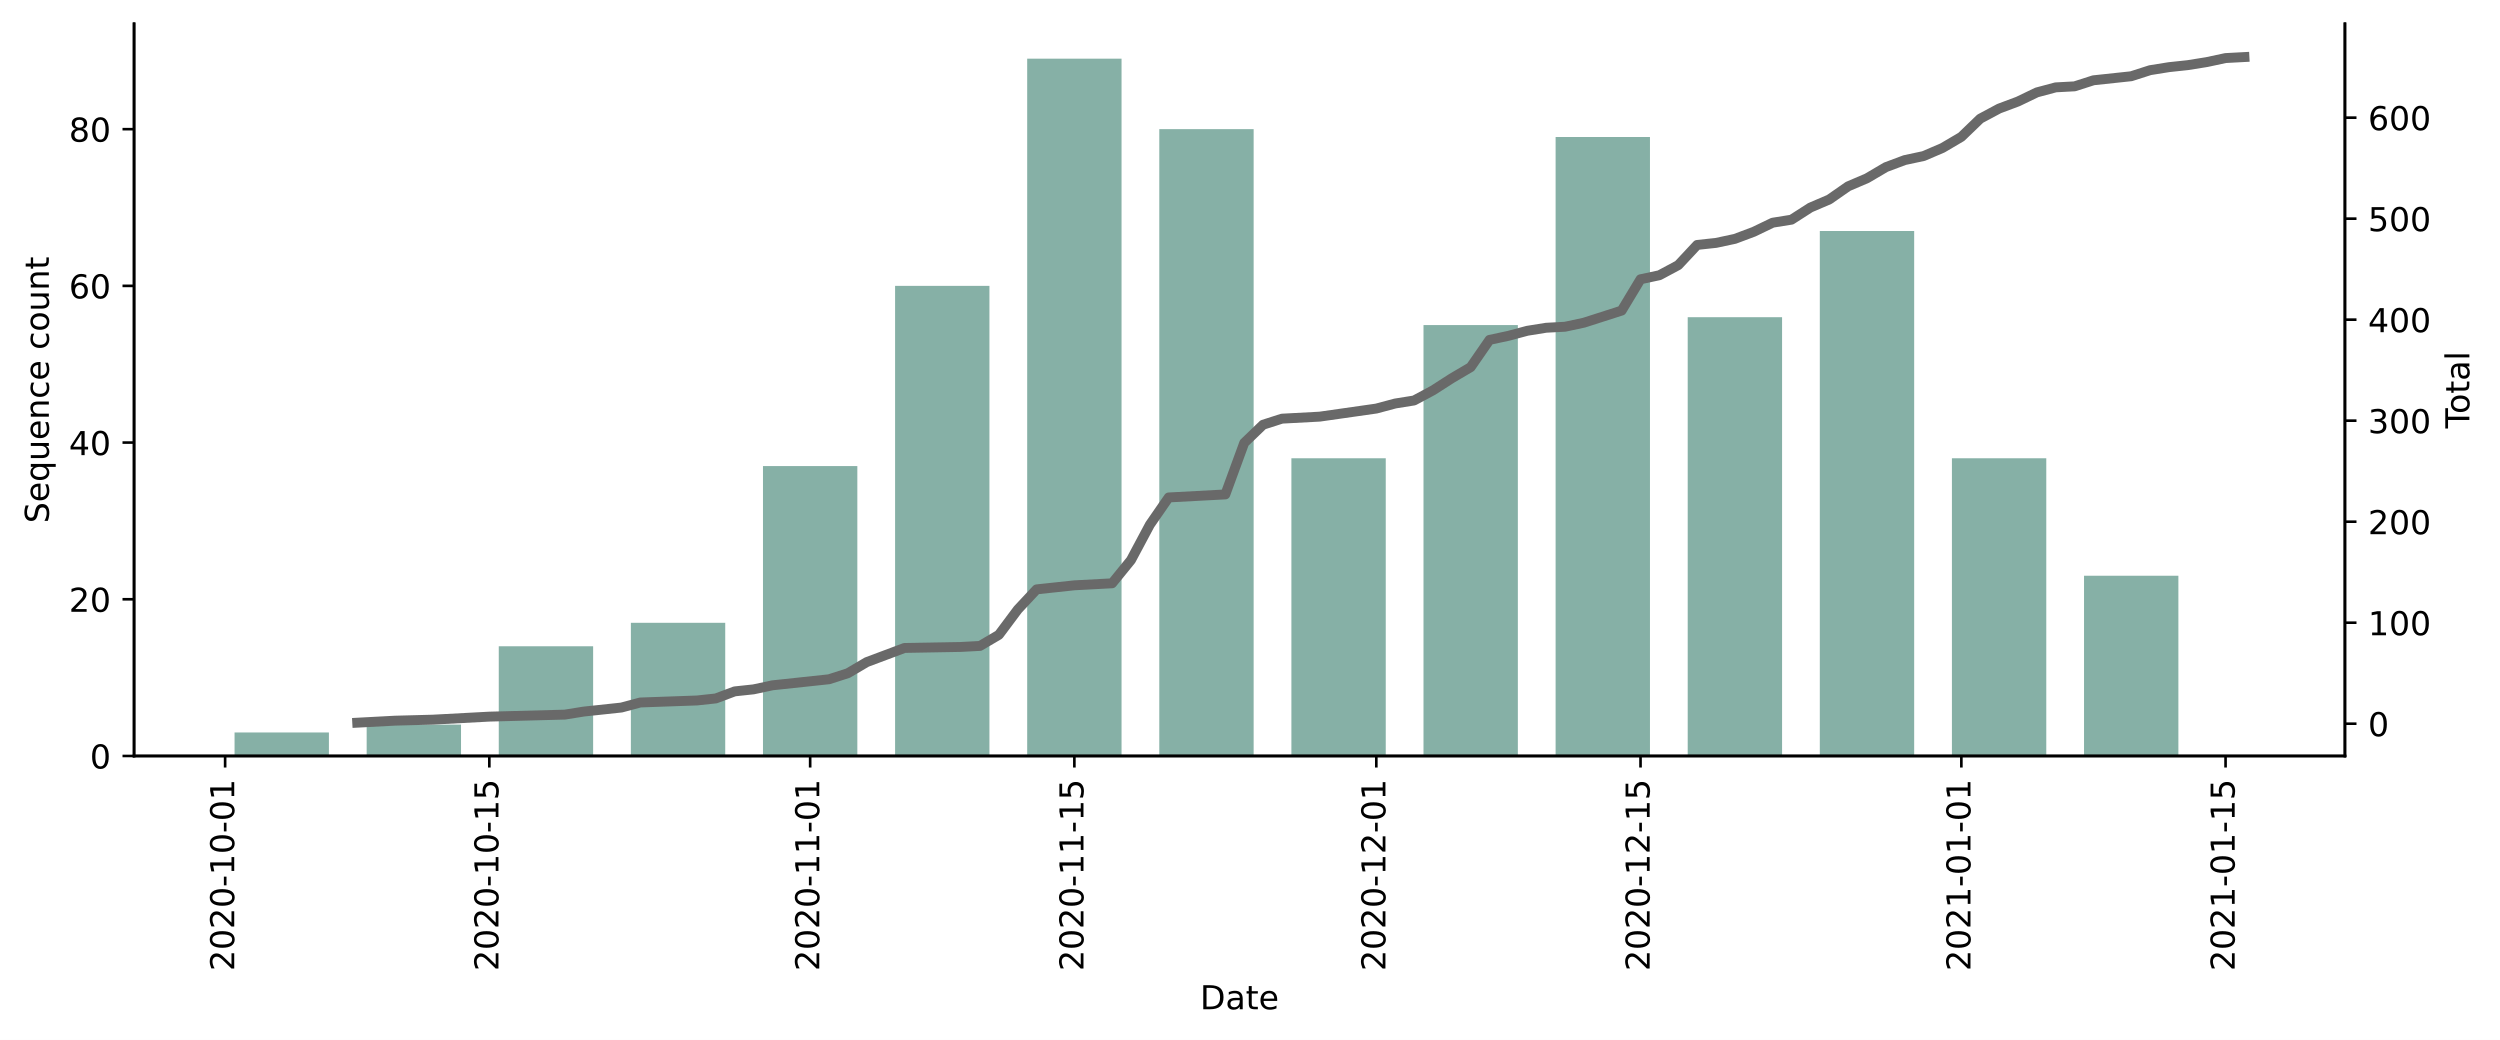
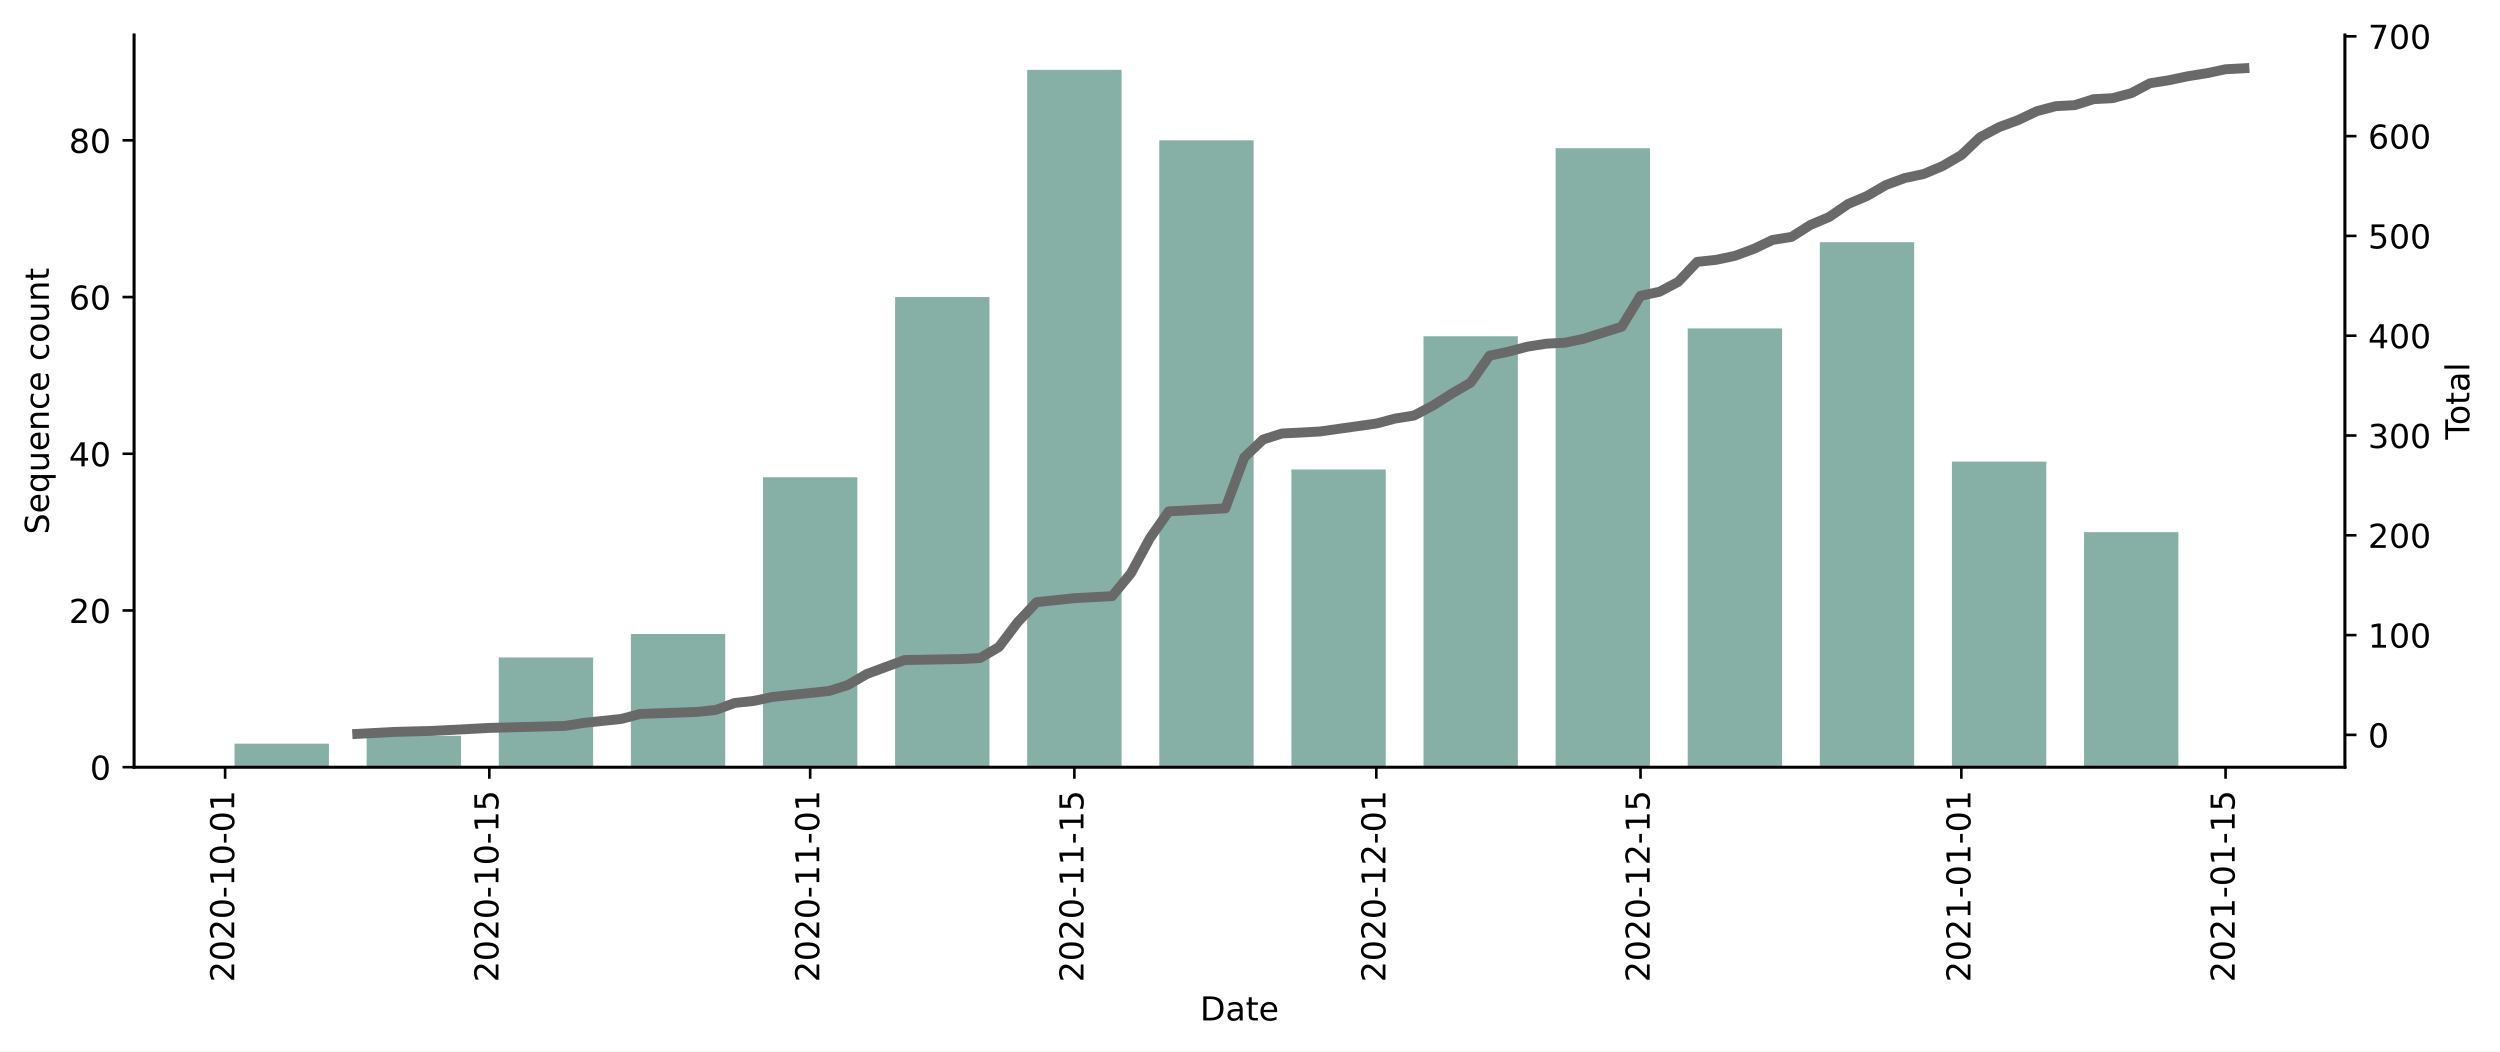
- <svg xmlns="http://www.w3.org/2000/svg" xmlns:xlink="http://www.w3.org/1999/xlink" height="314.954pt" version="1.1" viewBox="0 0 757.169 314.954" width="757.169pt">
+ <svg xmlns="http://www.w3.org/2000/svg" xmlns:xlink="http://www.w3.org/1999/xlink" height="318.345pt" version="1.1" viewBox="0 0 757.169 318.345" width="757.169pt">
  <defs>
    <style type="text/css">*{stroke-linecap:butt;stroke-linejoin:round;}</style>
  </defs>
  <g id="figure_1">
    <g id="patch_1">
-       <path d="M 0 314.954  L 757.169 314.954  L 757.169 0  L 0 0  z " style="fill:#ffffff;" />
+       <path d="M 0 318.345  L 757.169 318.345  L 757.169 0  L 0 0  z " style="fill:#ffffff;" />
    </g>
    <g id="axes_1">
      <g id="patch_2">
-         <path d="M 40.603 228.96  L 710.203 228.96  L 710.203 7.2  L 40.603 7.2  z " style="fill:#ffffff;" />
+         <path d="M 40.603 232.351  L 710.203 232.351  L 710.203 10.591  L 40.603 10.591  z " style="fill:#ffffff;" />
      </g>
      <g id="patch_3">
-         <path clip-path="url(#p1c9bb2d3c1)" d="M 71.039 228.96  L 99.618 228.96  L 99.618 221.841  L 71.039 221.841  z " style="fill:#86b0a6;" />
+         <path clip-path="url(#p0ebfa4df7a)" d="M 71.039 232.351  L 99.618 232.351  L 99.618 225.232  L 71.039 225.232  z " style="fill:#86b0a6;" />
      </g>
      <g id="patch_4">
-         <path clip-path="url(#p1c9bb2d3c1)" d="M 111.05 228.96  L 139.628 228.96  L 139.628 219.468  L 111.05 219.468  z " style="fill:#86b0a6;" />
+         <path clip-path="url(#p0ebfa4df7a)" d="M 111.05 232.351  L 139.628 232.351  L 139.628 222.859  L 111.05 222.859  z " style="fill:#86b0a6;" />
      </g>
      <g id="patch_5">
-         <path clip-path="url(#p1c9bb2d3c1)" d="M 151.06 228.96  L 179.639 228.96  L 179.639 195.738  L 151.06 195.738  z " style="fill:#86b0a6;" />
+         <path clip-path="url(#p0ebfa4df7a)" d="M 151.06 232.351  L 179.639 232.351  L 179.639 199.129  L 151.06 199.129  z " style="fill:#86b0a6;" />
      </g>
      <g id="patch_6">
-         <path clip-path="url(#p1c9bb2d3c1)" d="M 191.07 228.96  L 219.649 228.96  L 219.649 188.618  L 191.07 188.618  z " style="fill:#86b0a6;" />
+         <path clip-path="url(#p0ebfa4df7a)" d="M 191.07 232.351  L 219.649 232.351  L 219.649 192.01  L 191.07 192.01  z " style="fill:#86b0a6;" />
      </g>
      <g id="patch_7">
-         <path clip-path="url(#p1c9bb2d3c1)" d="M 231.08 228.96  L 259.659 228.96  L 259.659 141.158  L 231.08 141.158  z " style="fill:#86b0a6;" />
+         <path clip-path="url(#p0ebfa4df7a)" d="M 231.08 232.351  L 259.659 232.351  L 259.659 144.549  L 231.08 144.549  z " style="fill:#86b0a6;" />
      </g>
      <g id="patch_8">
-         <path clip-path="url(#p1c9bb2d3c1)" d="M 271.091 228.96  L 299.669 228.96  L 299.669 86.578  L 271.091 86.578  z " style="fill:#86b0a6;" />
+         <path clip-path="url(#p0ebfa4df7a)" d="M 271.091 232.351  L 299.669 232.351  L 299.669 89.969  L 271.091 89.969  z " style="fill:#86b0a6;" />
      </g>
      <g id="patch_9">
-         <path clip-path="url(#p1c9bb2d3c1)" d="M 311.101 228.96  L 339.68 228.96  L 339.68 17.76  L 311.101 17.76  z " style="fill:#86b0a6;" />
+         <path clip-path="url(#p0ebfa4df7a)" d="M 311.101 232.351  L 339.68 232.351  L 339.68 21.151  L 311.101 21.151  z " style="fill:#86b0a6;" />
      </g>
      <g id="patch_10">
-         <path clip-path="url(#p1c9bb2d3c1)" d="M 351.111 228.96  L 379.69 228.96  L 379.69 39.117  L 351.111 39.117  z " style="fill:#86b0a6;" />
+         <path clip-path="url(#p0ebfa4df7a)" d="M 351.111 232.351  L 379.69 232.351  L 379.69 42.508  L 351.111 42.508  z " style="fill:#86b0a6;" />
      </g>
      <g id="patch_11">
-         <path clip-path="url(#p1c9bb2d3c1)" d="M 391.121 228.96  L 419.7 228.96  L 419.7 138.785  L 391.121 138.785  z " style="fill:#86b0a6;" />
+         <path clip-path="url(#p0ebfa4df7a)" d="M 391.121 232.351  L 419.7 232.351  L 419.7 142.176  L 391.121 142.176  z " style="fill:#86b0a6;" />
      </g>
      <g id="patch_12">
-         <path clip-path="url(#p1c9bb2d3c1)" d="M 431.132 228.96  L 459.71 228.96  L 459.71 98.443  L 431.132 98.443  z " style="fill:#86b0a6;" />
+         <path clip-path="url(#p0ebfa4df7a)" d="M 431.132 232.351  L 459.71 232.351  L 459.71 101.834  L 431.132 101.834  z " style="fill:#86b0a6;" />
      </g>
      <g id="patch_13">
-         <path clip-path="url(#p1c9bb2d3c1)" d="M 471.142 228.96  L 499.721 228.96  L 499.721 41.49  L 471.142 41.49  z " style="fill:#86b0a6;" />
+         <path clip-path="url(#p0ebfa4df7a)" d="M 471.142 232.351  L 499.721 232.351  L 499.721 44.882  L 471.142 44.882  z " style="fill:#86b0a6;" />
      </g>
      <g id="patch_14">
-         <path clip-path="url(#p1c9bb2d3c1)" d="M 511.152 228.96  L 539.731 228.96  L 539.731 96.07  L 511.152 96.07  z " style="fill:#86b0a6;" />
+         <path clip-path="url(#p0ebfa4df7a)" d="M 511.152 232.351  L 539.731 232.351  L 539.731 99.461  L 511.152 99.461  z " style="fill:#86b0a6;" />
      </g>
      <g id="patch_15">
-         <path clip-path="url(#p1c9bb2d3c1)" d="M 551.162 228.96  L 579.741 228.96  L 579.741 69.967  L 551.162 69.967  z " style="fill:#86b0a6;" />
+         <path clip-path="url(#p0ebfa4df7a)" d="M 551.162 232.351  L 579.741 232.351  L 579.741 73.358  L 551.162 73.358  z " style="fill:#86b0a6;" />
      </g>
      <g id="patch_16">
-         <path clip-path="url(#p1c9bb2d3c1)" d="M 591.173 228.96  L 619.751 228.96  L 619.751 138.785  L 591.173 138.785  z " style="fill:#86b0a6;" />
+         <path clip-path="url(#p0ebfa4df7a)" d="M 591.173 232.351  L 619.751 232.351  L 619.751 139.803  L 591.173 139.803  z " style="fill:#86b0a6;" />
      </g>
      <g id="patch_17">
-         <path clip-path="url(#p1c9bb2d3c1)" d="M 631.183 228.96  L 659.762 228.96  L 659.762 174.38  L 631.183 174.38  z " style="fill:#86b0a6;" />
+         <path clip-path="url(#p0ebfa4df7a)" d="M 631.183 232.351  L 659.762 232.351  L 659.762 161.16  L 631.183 161.16  z " style="fill:#86b0a6;" />
      </g>
      <g id="matplotlib.axis_1">
        <g id="xtick_1">
          <g id="line2d_1">
            <defs>
-               <path d="M 0 0  L 0 3.5  " id="m2af80494ad" style="stroke:#000000;stroke-width:0.8;" />
+               <path d="M 0 0  L 0 3.5  " id="m1002aade09" style="stroke:#000000;stroke-width:0.8;" />
            </defs>
            <g>
-               <use style="stroke:#000000;stroke-width:0.8;" x="68.182" xlink:href="#m2af80494ad" y="228.96" />
+               <use style="stroke:#000000;stroke-width:0.8;" x="68.182" xlink:href="#m1002aade09" y="232.351" />
            </g>
          </g>
          <g id="text_1">
-             <g transform="translate(70.94099 294.0756)rotate(-90)scale(0.1 -0.1)">
+             <g transform="translate(70.94099 297.4668)rotate(-90)scale(0.1 -0.1)">
              <defs>
                <path d="M 19.188 8.297  L 53.609 8.297  L 53.609 0  L 7.328 0  L 7.328 8.297  Q 12.938 14.109 22.625 23.891  Q 32.328 33.688 34.812 36.531  Q 39.547 41.844 41.422 45.531  Q 43.312 49.219 43.312 52.781  Q 43.312 58.594 39.234 62.25  Q 35.156 65.922 28.609 65.922  Q 23.969 65.922 18.812 64.312  Q 13.672 62.703 7.812 59.422  L 7.812 69.391  Q 13.766 71.781 18.938 73  Q 24.125 74.219 28.422 74.219  Q 39.75 74.219 46.484 68.547  Q 53.219 62.891 53.219 53.422  Q 53.219 48.922 51.531 44.891  Q 49.859 40.875 45.406 35.406  Q 44.188 33.984 37.641 27.219  Q 31.109 20.453 19.188 8.297  z " id="DejaVuSans-50" />
                <path d="M 31.781 66.406  Q 24.172 66.406 20.328 58.906  Q 16.5 51.422 16.5 36.375  Q 16.5 21.391 20.328 13.891  Q 24.172 6.391 31.781 6.391  Q 39.453 6.391 43.281 13.891  Q 47.125 21.391 47.125 36.375  Q 47.125 51.422 43.281 58.906  Q 39.453 66.406 31.781 66.406  z M 31.781 74.219  Q 44.047 74.219 50.516 64.516  Q 56.984 54.828 56.984 36.375  Q 56.984 17.969 50.516 8.266  Q 44.047 -1.422 31.781 -1.422  Q 19.531 -1.422 13.062 8.266  Q 6.594 17.969 6.594 36.375  Q 6.594 54.828 13.062 64.516  Q 19.531 74.219 31.781 74.219  z " id="DejaVuSans-48" />
                <path d="M 4.891 31.391  L 31.203 31.391  L 31.203 23.391  L 4.891 23.391  z " id="DejaVuSans-45" />
                <path d="M 12.406 8.297  L 28.516 8.297  L 28.516 63.922  L 10.984 60.406  L 10.984 69.391  L 28.422 72.906  L 38.281 72.906  L 38.281 8.297  L 54.391 8.297  L 54.391 0  L 12.406 0  z " id="DejaVuSans-49" />
              </defs>
              <use xlink:href="#DejaVuSans-50" />
              <use x="63.623" xlink:href="#DejaVuSans-48" />
              <use x="127.246" xlink:href="#DejaVuSans-50" />
              <use x="190.869" xlink:href="#DejaVuSans-48" />
              <use x="254.492" xlink:href="#DejaVuSans-45" />
              <use x="290.576" xlink:href="#DejaVuSans-49" />
              <use x="354.199" xlink:href="#DejaVuSans-48" />
              <use x="417.822" xlink:href="#DejaVuSans-45" />
              <use x="453.906" xlink:href="#DejaVuSans-48" />
              <use x="517.529" xlink:href="#DejaVuSans-49" />
            </g>
          </g>
        </g>
        <g id="xtick_2">
          <g id="line2d_2">
            <g>
-               <use style="stroke:#000000;stroke-width:0.8;" x="148.202" xlink:href="#m2af80494ad" y="228.96" />
+               <use style="stroke:#000000;stroke-width:0.8;" x="148.202" xlink:href="#m1002aade09" y="232.351" />
            </g>
          </g>
          <g id="text_2">
-             <g transform="translate(150.9615 294.0756)rotate(-90)scale(0.1 -0.1)">
+             <g transform="translate(150.9615 297.4668)rotate(-90)scale(0.1 -0.1)">
              <defs>
                <path d="M 10.797 72.906  L 49.516 72.906  L 49.516 64.594  L 19.828 64.594  L 19.828 46.734  Q 21.969 47.469 24.109 47.828  Q 26.266 48.188 28.422 48.188  Q 40.625 48.188 47.75 41.5  Q 54.891 34.812 54.891 23.391  Q 54.891 11.625 47.562 5.094  Q 40.234 -1.422 26.906 -1.422  Q 22.312 -1.422 17.547 -0.641  Q 12.797 0.141 7.719 1.703  L 7.719 11.625  Q 12.109 9.234 16.797 8.062  Q 21.484 6.891 26.703 6.891  Q 35.156 6.891 40.078 11.328  Q 45.016 15.766 45.016 23.391  Q 45.016 31 40.078 35.438  Q 35.156 39.891 26.703 39.891  Q 22.75 39.891 18.812 39.016  Q 14.891 38.141 10.797 36.281  z " id="DejaVuSans-53" />
              </defs>
              <use xlink:href="#DejaVuSans-50" />
              <use x="63.623" xlink:href="#DejaVuSans-48" />
              <use x="127.246" xlink:href="#DejaVuSans-50" />
              <use x="190.869" xlink:href="#DejaVuSans-48" />
              <use x="254.492" xlink:href="#DejaVuSans-45" />
              <use x="290.576" xlink:href="#DejaVuSans-49" />
              <use x="354.199" xlink:href="#DejaVuSans-48" />
              <use x="417.822" xlink:href="#DejaVuSans-45" />
              <use x="453.906" xlink:href="#DejaVuSans-49" />
              <use x="517.529" xlink:href="#DejaVuSans-53" />
            </g>
          </g>
        </g>
        <g id="xtick_3">
          <g id="line2d_3">
            <g>
-               <use style="stroke:#000000;stroke-width:0.8;" x="245.37" xlink:href="#m2af80494ad" y="228.96" />
+               <use style="stroke:#000000;stroke-width:0.8;" x="245.37" xlink:href="#m1002aade09" y="232.351" />
            </g>
          </g>
          <g id="text_3">
-             <g transform="translate(248.1292 294.0756)rotate(-90)scale(0.1 -0.1)">
+             <g transform="translate(248.1292 297.4668)rotate(-90)scale(0.1 -0.1)">
              <use xlink:href="#DejaVuSans-50" />
              <use x="63.623" xlink:href="#DejaVuSans-48" />
              <use x="127.246" xlink:href="#DejaVuSans-50" />
              <use x="190.869" xlink:href="#DejaVuSans-48" />
              <use x="254.492" xlink:href="#DejaVuSans-45" />
              <use x="290.576" xlink:href="#DejaVuSans-49" />
              <use x="354.199" xlink:href="#DejaVuSans-49" />
              <use x="417.822" xlink:href="#DejaVuSans-45" />
              <use x="453.906" xlink:href="#DejaVuSans-48" />
              <use x="517.529" xlink:href="#DejaVuSans-49" />
            </g>
          </g>
        </g>
        <g id="xtick_4">
          <g id="line2d_4">
            <g>
-               <use style="stroke:#000000;stroke-width:0.8;" x="325.39" xlink:href="#m2af80494ad" y="228.96" />
+               <use style="stroke:#000000;stroke-width:0.8;" x="325.39" xlink:href="#m1002aade09" y="232.351" />
            </g>
          </g>
          <g id="text_4">
-             <g transform="translate(328.1497 294.0756)rotate(-90)scale(0.1 -0.1)">
+             <g transform="translate(328.1497 297.4668)rotate(-90)scale(0.1 -0.1)">
              <use xlink:href="#DejaVuSans-50" />
              <use x="63.623" xlink:href="#DejaVuSans-48" />
              <use x="127.246" xlink:href="#DejaVuSans-50" />
              <use x="190.869" xlink:href="#DejaVuSans-48" />
              <use x="254.492" xlink:href="#DejaVuSans-45" />
              <use x="290.576" xlink:href="#DejaVuSans-49" />
              <use x="354.199" xlink:href="#DejaVuSans-49" />
              <use x="417.822" xlink:href="#DejaVuSans-45" />
              <use x="453.906" xlink:href="#DejaVuSans-49" />
              <use x="517.529" xlink:href="#DejaVuSans-53" />
            </g>
          </g>
        </g>
        <g id="xtick_5">
          <g id="line2d_5">
            <g>
-               <use style="stroke:#000000;stroke-width:0.8;" x="416.842" xlink:href="#m2af80494ad" y="228.96" />
+               <use style="stroke:#000000;stroke-width:0.8;" x="416.842" xlink:href="#m1002aade09" y="232.351" />
            </g>
          </g>
          <g id="text_5">
-             <g transform="translate(419.6017 294.0756)rotate(-90)scale(0.1 -0.1)">
+             <g transform="translate(419.6017 297.4668)rotate(-90)scale(0.1 -0.1)">
              <use xlink:href="#DejaVuSans-50" />
              <use x="63.623" xlink:href="#DejaVuSans-48" />
              <use x="127.246" xlink:href="#DejaVuSans-50" />
              <use x="190.869" xlink:href="#DejaVuSans-48" />
              <use x="254.492" xlink:href="#DejaVuSans-45" />
              <use x="290.576" xlink:href="#DejaVuSans-49" />
              <use x="354.199" xlink:href="#DejaVuSans-50" />
              <use x="417.822" xlink:href="#DejaVuSans-45" />
              <use x="453.906" xlink:href="#DejaVuSans-48" />
              <use x="517.529" xlink:href="#DejaVuSans-49" />
            </g>
          </g>
        </g>
        <g id="xtick_6">
          <g id="line2d_6">
            <g>
-               <use style="stroke:#000000;stroke-width:0.8;" x="496.863" xlink:href="#m2af80494ad" y="228.96" />
+               <use style="stroke:#000000;stroke-width:0.8;" x="496.863" xlink:href="#m1002aade09" y="232.351" />
            </g>
          </g>
          <g id="text_6">
-             <g transform="translate(499.6222 294.0756)rotate(-90)scale(0.1 -0.1)">
+             <g transform="translate(499.6222 297.4668)rotate(-90)scale(0.1 -0.1)">
              <use xlink:href="#DejaVuSans-50" />
              <use x="63.623" xlink:href="#DejaVuSans-48" />
              <use x="127.246" xlink:href="#DejaVuSans-50" />
              <use x="190.869" xlink:href="#DejaVuSans-48" />
              <use x="254.492" xlink:href="#DejaVuSans-45" />
              <use x="290.576" xlink:href="#DejaVuSans-49" />
              <use x="354.199" xlink:href="#DejaVuSans-50" />
              <use x="417.822" xlink:href="#DejaVuSans-45" />
              <use x="453.906" xlink:href="#DejaVuSans-49" />
              <use x="517.529" xlink:href="#DejaVuSans-53" />
            </g>
          </g>
        </g>
        <g id="xtick_7">
          <g id="line2d_7">
            <g>
-               <use style="stroke:#000000;stroke-width:0.8;" x="594.031" xlink:href="#m2af80494ad" y="228.96" />
+               <use style="stroke:#000000;stroke-width:0.8;" x="594.031" xlink:href="#m1002aade09" y="232.351" />
            </g>
          </g>
          <g id="text_7">
-             <g transform="translate(596.7899 294.0756)rotate(-90)scale(0.1 -0.1)">
+             <g transform="translate(596.7899 297.4668)rotate(-90)scale(0.1 -0.1)">
              <use xlink:href="#DejaVuSans-50" />
              <use x="63.623" xlink:href="#DejaVuSans-48" />
              <use x="127.246" xlink:href="#DejaVuSans-50" />
              <use x="190.869" xlink:href="#DejaVuSans-49" />
              <use x="254.492" xlink:href="#DejaVuSans-45" />
              <use x="290.576" xlink:href="#DejaVuSans-48" />
              <use x="354.199" xlink:href="#DejaVuSans-49" />
              <use x="417.822" xlink:href="#DejaVuSans-45" />
              <use x="453.906" xlink:href="#DejaVuSans-48" />
              <use x="517.529" xlink:href="#DejaVuSans-49" />
            </g>
          </g>
        </g>
        <g id="xtick_8">
          <g id="line2d_8">
            <g>
-               <use style="stroke:#000000;stroke-width:0.8;" x="674.051" xlink:href="#m2af80494ad" y="228.96" />
+               <use style="stroke:#000000;stroke-width:0.8;" x="674.051" xlink:href="#m1002aade09" y="232.351" />
            </g>
          </g>
          <g id="text_8">
-             <g transform="translate(676.8104 294.0756)rotate(-90)scale(0.1 -0.1)">
+             <g transform="translate(676.8104 297.4668)rotate(-90)scale(0.1 -0.1)">
              <use xlink:href="#DejaVuSans-50" />
              <use x="63.623" xlink:href="#DejaVuSans-48" />
              <use x="127.246" xlink:href="#DejaVuSans-50" />
              <use x="190.869" xlink:href="#DejaVuSans-49" />
              <use x="254.492" xlink:href="#DejaVuSans-45" />
              <use x="290.576" xlink:href="#DejaVuSans-48" />
              <use x="354.199" xlink:href="#DejaVuSans-49" />
              <use x="417.822" xlink:href="#DejaVuSans-45" />
              <use x="453.906" xlink:href="#DejaVuSans-49" />
              <use x="517.529" xlink:href="#DejaVuSans-53" />
            </g>
          </g>
        </g>
        <g id="text_9">
-           <g transform="translate(363.4523 305.6741)scale(0.1 -0.1)">
+           <g transform="translate(363.4523 309.0652)scale(0.1 -0.1)">
            <defs>
              <path d="M 19.672 64.797  L 19.672 8.109  L 31.594 8.109  Q 46.688 8.109 53.688 14.938  Q 60.688 21.781 60.688 36.531  Q 60.688 51.172 53.688 57.984  Q 46.688 64.797 31.594 64.797  z M 9.812 72.906  L 30.078 72.906  Q 51.266 72.906 61.172 64.094  Q 71.094 55.281 71.094 36.531  Q 71.094 17.672 61.125 8.828  Q 51.172 0 30.078 0  L 9.812 0  z " id="DejaVuSans-68" />
              <path d="M 34.281 27.484  Q 23.391 27.484 19.188 25  Q 14.984 22.516 14.984 16.5  Q 14.984 11.719 18.141 8.906  Q 21.297 6.109 26.703 6.109  Q 34.188 6.109 38.703 11.406  Q 43.219 16.703 43.219 25.484  L 43.219 27.484  z M 52.203 31.203  L 52.203 0  L 43.219 0  L 43.219 8.297  Q 40.141 3.328 35.547 0.953  Q 30.953 -1.422 24.312 -1.422  Q 15.922 -1.422 10.953 3.297  Q 6 8.016 6 15.922  Q 6 25.141 12.172 29.828  Q 18.359 34.516 30.609 34.516  L 43.219 34.516  L 43.219 35.406  Q 43.219 41.609 39.141 45  Q 35.062 48.391 27.688 48.391  Q 23 48.391 18.547 47.266  Q 14.109 46.141 10.016 43.891  L 10.016 52.203  Q 14.938 54.109 19.578 55.047  Q 24.219 56 28.609 56  Q 40.484 56 46.344 49.844  Q 52.203 43.703 52.203 31.203  z " id="DejaVuSans-97" />
              <path d="M 18.312 70.219  L 18.312 54.688  L 36.812 54.688  L 36.812 47.703  L 18.312 47.703  L 18.312 18.016  Q 18.312 11.328 20.141 9.422  Q 21.969 7.516 27.594 7.516  L 36.812 7.516  L 36.812 0  L 27.594 0  Q 17.188 0 13.234 3.875  Q 9.281 7.766 9.281 18.016  L 9.281 47.703  L 2.688 47.703  L 2.688 54.688  L 9.281 54.688  L 9.281 70.219  z " id="DejaVuSans-116" />
              <path d="M 56.203 29.594  L 56.203 25.203  L 14.891 25.203  Q 15.484 15.922 20.484 11.062  Q 25.484 6.203 34.422 6.203  Q 39.594 6.203 44.453 7.469  Q 49.312 8.734 54.109 11.281  L 54.109 2.781  Q 49.266 0.734 44.188 -0.344  Q 39.109 -1.422 33.891 -1.422  Q 20.797 -1.422 13.156 6.188  Q 5.516 13.812 5.516 26.812  Q 5.516 40.234 12.766 48.109  Q 20.016 56 32.328 56  Q 43.359 56 49.781 48.891  Q 56.203 41.797 56.203 29.594  z M 47.219 32.234  Q 47.125 39.594 43.094 43.984  Q 39.062 48.391 32.422 48.391  Q 24.906 48.391 20.391 44.141  Q 15.875 39.891 15.188 32.172  z " id="DejaVuSans-101" />
            </defs>
            <use xlink:href="#DejaVuSans-68" />
            <use x="77.002" xlink:href="#DejaVuSans-97" />
            <use x="138.281" xlink:href="#DejaVuSans-116" />
            <use x="177.49" xlink:href="#DejaVuSans-101" />
          </g>
        </g>
      </g>
      <g id="matplotlib.axis_2">
        <g id="ytick_1">
          <g id="line2d_9">
            <defs>
-               <path d="M 0 0  L -3.5 0  " id="mfa9b785bab" style="stroke:#000000;stroke-width:0.8;" />
+               <path d="M 0 0  L -3.5 0  " id="m7c21ade107" style="stroke:#000000;stroke-width:0.8;" />
            </defs>
            <g>
-               <use style="stroke:#000000;stroke-width:0.8;" x="40.603" xlink:href="#mfa9b785bab" y="228.96" />
+               <use style="stroke:#000000;stroke-width:0.8;" x="40.603" xlink:href="#m7c21ade107" y="232.351" />
            </g>
          </g>
          <g id="text_10">
-             <g transform="translate(27.24063 232.7592)scale(0.1 -0.1)">
+             <g transform="translate(27.24063 236.1504)scale(0.1 -0.1)">
              <use xlink:href="#DejaVuSans-48" />
            </g>
          </g>
        </g>
        <g id="ytick_2">
          <g id="line2d_10">
            <g>
-               <use style="stroke:#000000;stroke-width:0.8;" x="40.603" xlink:href="#mfa9b785bab" y="181.499" />
+               <use style="stroke:#000000;stroke-width:0.8;" x="40.603" xlink:href="#m7c21ade107" y="184.891" />
            </g>
          </g>
          <g id="text_11">
-             <g transform="translate(20.87813 185.2985)scale(0.1 -0.1)">
+             <g transform="translate(20.87813 188.6897)scale(0.1 -0.1)">
              <use xlink:href="#DejaVuSans-50" />
              <use x="63.623" xlink:href="#DejaVuSans-48" />
            </g>
          </g>
        </g>
        <g id="ytick_3">
          <g id="line2d_11">
            <g>
-               <use style="stroke:#000000;stroke-width:0.8;" x="40.603" xlink:href="#mfa9b785bab" y="134.039" />
+               <use style="stroke:#000000;stroke-width:0.8;" x="40.603" xlink:href="#m7c21ade107" y="137.43" />
            </g>
          </g>
          <g id="text_12">
-             <g transform="translate(20.87813 137.8379)scale(0.1 -0.1)">
+             <g transform="translate(20.87813 141.2291)scale(0.1 -0.1)">
              <defs>
                <path d="M 37.797 64.312  L 12.891 25.391  L 37.797 25.391  z M 35.203 72.906  L 47.609 72.906  L 47.609 25.391  L 58.016 25.391  L 58.016 17.188  L 47.609 17.188  L 47.609 0  L 37.797 0  L 37.797 17.188  L 4.891 17.188  L 4.891 26.703  z " id="DejaVuSans-52" />
              </defs>
              <use xlink:href="#DejaVuSans-52" />
              <use x="63.623" xlink:href="#DejaVuSans-48" />
            </g>
          </g>
        </g>
        <g id="ytick_4">
          <g id="line2d_12">
            <g>
-               <use style="stroke:#000000;stroke-width:0.8;" x="40.603" xlink:href="#mfa9b785bab" y="86.578" />
+               <use style="stroke:#000000;stroke-width:0.8;" x="40.603" xlink:href="#m7c21ade107" y="89.969" />
            </g>
          </g>
          <g id="text_13">
-             <g transform="translate(20.87813 90.3772)scale(0.1 -0.1)">
+             <g transform="translate(20.87813 93.76838)scale(0.1 -0.1)">
              <defs>
                <path d="M 33.016 40.375  Q 26.375 40.375 22.484 35.828  Q 18.609 31.297 18.609 23.391  Q 18.609 15.531 22.484 10.953  Q 26.375 6.391 33.016 6.391  Q 39.656 6.391 43.531 10.953  Q 47.406 15.531 47.406 23.391  Q 47.406 31.297 43.531 35.828  Q 39.656 40.375 33.016 40.375  z M 52.594 71.297  L 52.594 62.312  Q 48.875 64.062 45.094 64.984  Q 41.312 65.922 37.594 65.922  Q 27.828 65.922 22.672 59.328  Q 17.531 52.734 16.797 39.406  Q 19.672 43.656 24.016 45.922  Q 28.375 48.188 33.594 48.188  Q 44.578 48.188 50.953 41.516  Q 57.328 34.859 57.328 23.391  Q 57.328 12.156 50.688 5.359  Q 44.047 -1.422 33.016 -1.422  Q 20.359 -1.422 13.672 8.266  Q 6.984 17.969 6.984 36.375  Q 6.984 53.656 15.188 63.938  Q 23.391 74.219 37.203 74.219  Q 40.922 74.219 44.703 73.484  Q 48.484 72.75 52.594 71.297  z " id="DejaVuSans-54" />
              </defs>
              <use xlink:href="#DejaVuSans-54" />
              <use x="63.623" xlink:href="#DejaVuSans-48" />
            </g>
          </g>
        </g>
        <g id="ytick_5">
          <g id="line2d_13">
            <g>
-               <use style="stroke:#000000;stroke-width:0.8;" x="40.603" xlink:href="#mfa9b785bab" y="39.117" />
+               <use style="stroke:#000000;stroke-width:0.8;" x="40.603" xlink:href="#m7c21ade107" y="42.508" />
            </g>
          </g>
          <g id="text_14">
-             <g transform="translate(20.87813 42.91652)scale(0.1 -0.1)">
+             <g transform="translate(20.87813 46.3077)scale(0.1 -0.1)">
              <defs>
                <path d="M 31.781 34.625  Q 24.75 34.625 20.719 30.859  Q 16.703 27.094 16.703 20.516  Q 16.703 13.922 20.719 10.156  Q 24.75 6.391 31.781 6.391  Q 38.812 6.391 42.859 10.172  Q 46.922 13.969 46.922 20.516  Q 46.922 27.094 42.891 30.859  Q 38.875 34.625 31.781 34.625  z M 21.922 38.812  Q 15.578 40.375 12.031 44.719  Q 8.5 49.078 8.5 55.328  Q 8.5 64.062 14.719 69.141  Q 20.953 74.219 31.781 74.219  Q 42.672 74.219 48.875 69.141  Q 55.078 64.062 55.078 55.328  Q 55.078 49.078 51.531 44.719  Q 48 40.375 41.703 38.812  Q 48.828 37.156 52.797 32.312  Q 56.781 27.484 56.781 20.516  Q 56.781 9.906 50.312 4.234  Q 43.844 -1.422 31.781 -1.422  Q 19.734 -1.422 13.25 4.234  Q 6.781 9.906 6.781 20.516  Q 6.781 27.484 10.781 32.312  Q 14.797 37.156 21.922 38.812  z M 18.312 54.391  Q 18.312 48.734 21.844 45.562  Q 25.391 42.391 31.781 42.391  Q 38.141 42.391 41.719 45.562  Q 45.312 48.734 45.312 54.391  Q 45.312 60.062 41.719 63.234  Q 38.141 66.406 31.781 66.406  Q 25.391 66.406 21.844 63.234  Q 18.312 60.062 18.312 54.391  z " id="DejaVuSans-56" />
              </defs>
              <use xlink:href="#DejaVuSans-56" />
              <use x="63.623" xlink:href="#DejaVuSans-48" />
            </g>
          </g>
        </g>
        <g id="text_15">
-           <g transform="translate(14.79844 158.4402)rotate(-90)scale(0.1 -0.1)">
+           <g transform="translate(14.79844 161.8313)rotate(-90)scale(0.1 -0.1)">
            <defs>
              <path d="M 53.516 70.516  L 53.516 60.891  Q 47.906 63.578 42.922 64.891  Q 37.938 66.219 33.297 66.219  Q 25.25 66.219 20.875 63.094  Q 16.5 59.969 16.5 54.203  Q 16.5 49.359 19.406 46.891  Q 22.312 44.438 30.422 42.922  L 36.375 41.703  Q 47.406 39.594 52.656 34.297  Q 57.906 29 57.906 20.125  Q 57.906 9.516 50.797 4.047  Q 43.703 -1.422 29.984 -1.422  Q 24.812 -1.422 18.969 -0.25  Q 13.141 0.922 6.891 3.219  L 6.891 13.375  Q 12.891 10.016 18.656 8.297  Q 24.422 6.594 29.984 6.594  Q 38.422 6.594 43.016 9.906  Q 47.609 13.234 47.609 19.391  Q 47.609 24.75 44.312 27.781  Q 41.016 30.812 33.5 32.328  L 27.484 33.5  Q 16.453 35.688 11.516 40.375  Q 6.594 45.062 6.594 53.422  Q 6.594 63.094 13.406 68.656  Q 20.219 74.219 32.172 74.219  Q 37.312 74.219 42.625 73.281  Q 47.953 72.359 53.516 70.516  z " id="DejaVuSans-83" />
              <path d="M 14.797 27.297  Q 14.797 17.391 18.875 11.75  Q 22.953 6.109 30.078 6.109  Q 37.203 6.109 41.297 11.75  Q 45.406 17.391 45.406 27.297  Q 45.406 37.203 41.297 42.844  Q 37.203 48.484 30.078 48.484  Q 22.953 48.484 18.875 42.844  Q 14.797 37.203 14.797 27.297  z M 45.406 8.203  Q 42.578 3.328 38.25 0.953  Q 33.938 -1.422 27.875 -1.422  Q 17.969 -1.422 11.734 6.484  Q 5.516 14.406 5.516 27.297  Q 5.516 40.188 11.734 48.094  Q 17.969 56 27.875 56  Q 33.938 56 38.25 53.625  Q 42.578 51.266 45.406 46.391  L 45.406 54.688  L 54.391 54.688  L 54.391 -20.797  L 45.406 -20.797  z " id="DejaVuSans-113" />
              <path d="M 8.5 21.578  L 8.5 54.688  L 17.484 54.688  L 17.484 21.922  Q 17.484 14.156 20.5 10.266  Q 23.531 6.391 29.594 6.391  Q 36.859 6.391 41.078 11.031  Q 45.312 15.672 45.312 23.688  L 45.312 54.688  L 54.297 54.688  L 54.297 0  L 45.312 0  L 45.312 8.406  Q 42.047 3.422 37.719 1  Q 33.406 -1.422 27.688 -1.422  Q 18.266 -1.422 13.375 4.438  Q 8.5 10.297 8.5 21.578  z M 31.109 56  z " id="DejaVuSans-117" />
              <path d="M 54.891 33.016  L 54.891 0  L 45.906 0  L 45.906 32.719  Q 45.906 40.484 42.875 44.328  Q 39.844 48.188 33.797 48.188  Q 26.516 48.188 22.312 43.547  Q 18.109 38.922 18.109 30.906  L 18.109 0  L 9.078 0  L 9.078 54.688  L 18.109 54.688  L 18.109 46.188  Q 21.344 51.125 25.703 53.562  Q 30.078 56 35.797 56  Q 45.219 56 50.047 50.172  Q 54.891 44.344 54.891 33.016  z " id="DejaVuSans-110" />
              <path d="M 48.781 52.594  L 48.781 44.188  Q 44.969 46.297 41.141 47.344  Q 37.312 48.391 33.406 48.391  Q 24.656 48.391 19.812 42.844  Q 14.984 37.312 14.984 27.297  Q 14.984 17.281 19.812 11.734  Q 24.656 6.203 33.406 6.203  Q 37.312 6.203 41.141 7.25  Q 44.969 8.297 48.781 10.406  L 48.781 2.094  Q 45.016 0.344 40.984 -0.531  Q 36.969 -1.422 32.422 -1.422  Q 20.062 -1.422 12.781 6.344  Q 5.516 14.109 5.516 27.297  Q 5.516 40.672 12.859 48.328  Q 20.219 56 33.016 56  Q 37.156 56 41.109 55.141  Q 45.062 54.297 48.781 52.594  z " id="DejaVuSans-99" />
              <path id="DejaVuSans-32" />
              <path d="M 30.609 48.391  Q 23.391 48.391 19.188 42.75  Q 14.984 37.109 14.984 27.297  Q 14.984 17.484 19.156 11.844  Q 23.344 6.203 30.609 6.203  Q 37.797 6.203 41.984 11.859  Q 46.188 17.531 46.188 27.297  Q 46.188 37.016 41.984 42.703  Q 37.797 48.391 30.609 48.391  z M 30.609 56  Q 42.328 56 49.016 48.375  Q 55.719 40.766 55.719 27.297  Q 55.719 13.875 49.016 6.219  Q 42.328 -1.422 30.609 -1.422  Q 18.844 -1.422 12.172 6.219  Q 5.516 13.875 5.516 27.297  Q 5.516 40.766 12.172 48.375  Q 18.844 56 30.609 56  z " id="DejaVuSans-111" />
            </defs>
            <use xlink:href="#DejaVuSans-83" />
            <use x="63.477" xlink:href="#DejaVuSans-101" />
            <use x="125" xlink:href="#DejaVuSans-113" />
            <use x="188.477" xlink:href="#DejaVuSans-117" />
            <use x="251.855" xlink:href="#DejaVuSans-101" />
            <use x="313.379" xlink:href="#DejaVuSans-110" />
            <use x="376.758" xlink:href="#DejaVuSans-99" />
            <use x="431.738" xlink:href="#DejaVuSans-101" />
            <use x="493.262" xlink:href="#DejaVuSans-32" />
            <use x="525.049" xlink:href="#DejaVuSans-99" />
            <use x="580.029" xlink:href="#DejaVuSans-111" />
            <use x="641.211" xlink:href="#DejaVuSans-117" />
            <use x="704.59" xlink:href="#DejaVuSans-110" />
            <use x="767.969" xlink:href="#DejaVuSans-116" />
          </g>
        </g>
      </g>
      <g id="patch_18">
-         <path d="M 40.603 228.96  L 40.603 7.2  " style="fill:none;stroke:#000000;stroke-linecap:square;stroke-linejoin:miter;stroke-width:0.8;" />
+         <path d="M 40.603 232.351  L 40.603 10.591  " style="fill:none;stroke:#000000;stroke-linecap:square;stroke-linejoin:miter;stroke-width:0.8;" />
      </g>
      <g id="patch_19">
-         <path d="M 710.203 228.96  L 710.203 7.2  " style="fill:none;stroke:#000000;stroke-linecap:square;stroke-linejoin:miter;stroke-width:0.8;" />
+         <path d="M 710.203 232.351  L 710.203 10.591  " style="fill:none;stroke:#000000;stroke-linecap:square;stroke-linejoin:miter;stroke-width:0.8;" />
      </g>
      <g id="patch_20">
-         <path d="M 40.603 228.96  L 710.203 228.96  " style="fill:none;stroke:#000000;stroke-linecap:square;stroke-linejoin:miter;stroke-width:0.8;" />
+         <path d="M 40.603 232.351  L 710.203 232.351  " style="fill:none;stroke:#000000;stroke-linecap:square;stroke-linejoin:miter;stroke-width:0.8;" />
      </g>
    </g>
    <g id="axes_2">
      <g id="matplotlib.axis_3">
        <g id="ytick_6">
          <g id="line2d_14">
            <defs>
-               <path d="M 0 0  L 3.5 0  " id="md954f72bf4" style="stroke:#000000;stroke-width:0.8;" />
+               <path d="M 0 0  L 3.5 0  " id="m858bb8e195" style="stroke:#000000;stroke-width:0.8;" />
            </defs>
            <g>
-               <use style="stroke:#000000;stroke-width:0.8;" x="710.203" xlink:href="#md954f72bf4" y="219.186" />
+               <use style="stroke:#000000;stroke-width:0.8;" x="710.203" xlink:href="#m858bb8e195" y="222.573" />
            </g>
          </g>
          <g id="text_16">
-             <g transform="translate(717.2031 222.9851)scale(0.1 -0.1)">
+             <g transform="translate(717.2031 226.3726)scale(0.1 -0.1)">
              <use xlink:href="#DejaVuSans-48" />
            </g>
          </g>
        </g>
        <g id="ytick_7">
          <g id="line2d_15">
            <g>
-               <use style="stroke:#000000;stroke-width:0.8;" x="710.203" xlink:href="#md954f72bf4" y="188.594" />
+               <use style="stroke:#000000;stroke-width:0.8;" x="710.203" xlink:href="#m858bb8e195" y="192.349" />
            </g>
          </g>
          <g id="text_17">
-             <g transform="translate(717.2031 192.3933)scale(0.1 -0.1)">
+             <g transform="translate(717.2031 196.1478)scale(0.1 -0.1)">
              <use xlink:href="#DejaVuSans-49" />
              <use x="63.623" xlink:href="#DejaVuSans-48" />
              <use x="127.246" xlink:href="#DejaVuSans-48" />
            </g>
          </g>
        </g>
        <g id="ytick_8">
          <g id="line2d_16">
            <g>
-               <use style="stroke:#000000;stroke-width:0.8;" x="710.203" xlink:href="#md954f72bf4" y="158.002" />
+               <use style="stroke:#000000;stroke-width:0.8;" x="710.203" xlink:href="#m858bb8e195" y="162.124" />
            </g>
          </g>
          <g id="text_18">
-             <g transform="translate(717.2031 161.8015)scale(0.1 -0.1)">
+             <g transform="translate(717.2031 165.9229)scale(0.1 -0.1)">
              <use xlink:href="#DejaVuSans-50" />
              <use x="63.623" xlink:href="#DejaVuSans-48" />
              <use x="127.246" xlink:href="#DejaVuSans-48" />
            </g>
          </g>
        </g>
        <g id="ytick_9">
          <g id="line2d_17">
            <g>
-               <use style="stroke:#000000;stroke-width:0.8;" x="710.203" xlink:href="#md954f72bf4" y="127.411" />
+               <use style="stroke:#000000;stroke-width:0.8;" x="710.203" xlink:href="#m858bb8e195" y="131.899" />
            </g>
          </g>
          <g id="text_19">
-             <g transform="translate(717.2031 131.2097)scale(0.1 -0.1)">
+             <g transform="translate(717.2031 135.698)scale(0.1 -0.1)">
              <defs>
                <path d="M 40.578 39.312  Q 47.656 37.797 51.625 33  Q 55.609 28.219 55.609 21.188  Q 55.609 10.406 48.188 4.484  Q 40.766 -1.422 27.094 -1.422  Q 22.516 -1.422 17.656 -0.516  Q 12.797 0.391 7.625 2.203  L 7.625 11.719  Q 11.719 9.328 16.594 8.109  Q 21.484 6.891 26.812 6.891  Q 36.078 6.891 40.938 10.547  Q 45.797 14.203 45.797 21.188  Q 45.797 27.641 41.281 31.266  Q 36.766 34.906 28.719 34.906  L 20.219 34.906  L 20.219 43.016  L 29.109 43.016  Q 36.375 43.016 40.234 45.922  Q 44.094 48.828 44.094 54.297  Q 44.094 59.906 40.109 62.906  Q 36.141 65.922 28.719 65.922  Q 24.656 65.922 20.016 65.031  Q 15.375 64.156 9.812 62.312  L 9.812 71.094  Q 15.438 72.656 20.344 73.438  Q 25.25 74.219 29.594 74.219  Q 40.828 74.219 47.359 69.109  Q 53.906 64.016 53.906 55.328  Q 53.906 49.266 50.438 45.094  Q 46.969 40.922 40.578 39.312  z " id="DejaVuSans-51" />
              </defs>
              <use xlink:href="#DejaVuSans-51" />
              <use x="63.623" xlink:href="#DejaVuSans-48" />
              <use x="127.246" xlink:href="#DejaVuSans-48" />
            </g>
          </g>
        </g>
        <g id="ytick_10">
          <g id="line2d_18">
            <g>
-               <use style="stroke:#000000;stroke-width:0.8;" x="710.203" xlink:href="#md954f72bf4" y="96.819" />
+               <use style="stroke:#000000;stroke-width:0.8;" x="710.203" xlink:href="#m858bb8e195" y="101.674" />
            </g>
          </g>
          <g id="text_20">
-             <g transform="translate(717.2031 100.6179)scale(0.1 -0.1)">
+             <g transform="translate(717.2031 105.4731)scale(0.1 -0.1)">
              <use xlink:href="#DejaVuSans-52" />
              <use x="63.623" xlink:href="#DejaVuSans-48" />
              <use x="127.246" xlink:href="#DejaVuSans-48" />
            </g>
          </g>
        </g>
        <g id="ytick_11">
          <g id="line2d_19">
            <g>
-               <use style="stroke:#000000;stroke-width:0.8;" x="710.203" xlink:href="#md954f72bf4" y="66.227" />
+               <use style="stroke:#000000;stroke-width:0.8;" x="710.203" xlink:href="#m858bb8e195" y="71.449" />
            </g>
          </g>
          <g id="text_21">
-             <g transform="translate(717.2031 70.02611)scale(0.1 -0.1)">
+             <g transform="translate(717.2031 75.24821)scale(0.1 -0.1)">
              <use xlink:href="#DejaVuSans-53" />
              <use x="63.623" xlink:href="#DejaVuSans-48" />
              <use x="127.246" xlink:href="#DejaVuSans-48" />
            </g>
          </g>
        </g>
        <g id="ytick_12">
          <g id="line2d_20">
            <g>
-               <use style="stroke:#000000;stroke-width:0.8;" x="710.203" xlink:href="#md954f72bf4" y="35.635" />
+               <use style="stroke:#000000;stroke-width:0.8;" x="710.203" xlink:href="#m858bb8e195" y="41.224" />
            </g>
          </g>
          <g id="text_22">
-             <g transform="translate(717.2031 39.4343)scale(0.1 -0.1)">
+             <g transform="translate(717.2031 45.02332)scale(0.1 -0.1)">
              <use xlink:href="#DejaVuSans-54" />
              <use x="63.623" xlink:href="#DejaVuSans-48" />
              <use x="127.246" xlink:href="#DejaVuSans-48" />
            </g>
          </g>
        </g>
-         <g id="text_23">
-           <g transform="translate(747.8891 129.7566)rotate(-90)scale(0.1 -0.1)">
+         <g id="ytick_13">
+           <g id="line2d_21">
+             <g>
+               <use style="stroke:#000000;stroke-width:0.8;" x="710.203" xlink:href="#m858bb8e195" y="10.999" />
+             </g>
+           </g>
+           <g id="text_23">
+             <g transform="translate(717.2031 14.79844)scale(0.1 -0.1)">
+               <defs>
+                 <path d="M 8.203 72.906  L 55.078 72.906  L 55.078 68.703  L 28.609 0  L 18.312 0  L 43.219 64.594  L 8.203 64.594  z " id="DejaVuSans-55" />
+               </defs>
+               <use xlink:href="#DejaVuSans-55" />
+               <use x="63.623" xlink:href="#DejaVuSans-48" />
+               <use x="127.246" xlink:href="#DejaVuSans-48" />
+             </g>
+           </g>
+         </g>
+         <g id="text_24">
+           <g transform="translate(747.8891 133.1477)rotate(-90)scale(0.1 -0.1)">
            <defs>
              <path d="M -0.297 72.906  L 61.375 72.906  L 61.375 64.594  L 35.5 64.594  L 35.5 0  L 25.594 0  L 25.594 64.594  L -0.297 64.594  z " id="DejaVuSans-84" />
              <path d="M 9.422 75.984  L 18.406 75.984  L 18.406 0  L 9.422 0  z " id="DejaVuSans-108" />
            </defs>
            <use xlink:href="#DejaVuSans-84" />
            <use x="44.084" xlink:href="#DejaVuSans-111" />
            <use x="105.266" xlink:href="#DejaVuSans-116" />
            <use x="144.475" xlink:href="#DejaVuSans-97" />
            <use x="205.754" xlink:href="#DejaVuSans-108" />
          </g>
        </g>
      </g>
-       <g id="line2d_21">
-         <path clip-path="url(#p1c9bb2d3c1)" d="M 108.192 218.88  L 119.623 218.268  L 131.055 217.962  L 148.202 217.044  L 171.065 216.433  L 176.781 215.515  L 188.212 214.291  L 193.928 212.762  L 211.075 212.15  L 216.791 211.538  L 222.507 209.397  L 228.223 208.785  L 233.938 207.561  L 251.086 205.726  L 256.801 203.89  L 262.517 200.525  L 268.233 198.383  L 273.949 196.242  L 291.096 195.936  L 296.812 195.63  L 302.527 192.265  L 308.243 184.617  L 313.959 178.499  L 319.675 177.887  L 325.39 177.275  L 336.822 176.663  L 342.538 169.627  L 348.253 158.92  L 353.969 150.66  L 371.116 149.743  L 376.832 134.141  L 382.548 128.634  L 388.264 126.799  L 399.695 126.187  L 416.842 123.739  L 422.558 122.21  L 428.274 121.292  L 433.99 118.233  L 439.705 114.562  L 445.421 111.197  L 451.137 102.937  L 456.853 101.713  L 462.568 100.184  L 468.284 99.266  L 474 98.96  L 479.716 97.736  L 491.147 94.065  L 496.863 84.582  L 502.579 83.358  L 508.294 80.299  L 514.01 74.181  L 519.726 73.569  L 525.442 72.345  L 531.157 70.204  L 536.873 67.451  L 542.589 66.533  L 548.305 62.862  L 554.02 60.414  L 559.736 56.438  L 565.452 53.99  L 571.168 50.625  L 576.883 48.484  L 582.599 47.26  L 588.315 44.813  L 594.031 41.448  L 599.746 35.941  L 605.462 32.882  L 611.178 30.74  L 616.894 27.987  L 622.609 26.458  L 628.325 26.152  L 634.041 24.316  L 645.472 23.092  L 651.188 21.257  L 656.904 20.339  L 662.62 19.727  L 668.335 18.81  L 674.051 17.586  L 679.767 17.28  " style="fill:none;stroke:#696969;stroke-linecap:square;stroke-width:3;" />
+       <g id="line2d_22">
+         <path clip-path="url(#p0ebfa4df7a)" d="M 108.192 222.271  L 119.623 221.667  L 131.055 221.364  L 148.202 220.458  L 171.065 219.853  L 176.781 218.946  L 188.212 217.737  L 193.928 216.226  L 211.075 215.622  L 216.791 215.017  L 222.507 212.901  L 228.223 212.297  L 233.938 211.088  L 251.086 209.274  L 256.801 207.461  L 262.517 204.136  L 268.233 202.021  L 273.949 199.905  L 291.096 199.603  L 296.812 199.3  L 302.527 195.976  L 308.243 188.419  L 313.959 182.374  L 319.675 181.77  L 325.39 181.165  L 336.822 180.561  L 342.538 173.609  L 348.253 163.03  L 353.969 154.87  L 371.116 153.963  L 376.832 138.548  L 382.548 133.108  L 388.264 131.294  L 399.695 130.69  L 416.842 128.272  L 422.558 126.761  L 428.274 125.854  L 433.99 122.831  L 439.705 119.204  L 445.421 115.88  L 451.137 107.719  L 456.853 106.51  L 462.568 104.999  L 468.284 104.092  L 474 103.79  L 479.716 102.581  L 491.147 98.954  L 496.863 89.584  L 502.579 88.375  L 508.294 85.352  L 514.01 79.307  L 519.726 78.703  L 525.442 77.494  L 531.157 75.378  L 536.873 72.658  L 542.589 71.751  L 548.305 68.124  L 554.02 65.706  L 559.736 61.777  L 565.452 59.359  L 571.168 56.034  L 576.883 53.919  L 582.599 52.71  L 588.315 50.292  L 594.031 46.967  L 599.746 41.526  L 605.462 38.504  L 611.178 36.388  L 616.894 33.668  L 622.609 32.157  L 628.325 31.854  L 634.041 30.041  L 639.757 29.739  L 645.472 28.227  L 651.188 25.205  L 656.904 24.298  L 662.62 23.089  L 668.335 22.182  L 674.051 20.973  L 679.767 20.671  " style="fill:none;stroke:#696969;stroke-linecap:square;stroke-width:3;" />
      </g>
      <g id="patch_21">
-         <path d="M 40.603 228.96  L 40.603 7.2  " style="fill:none;stroke:#000000;stroke-linecap:square;stroke-linejoin:miter;stroke-width:0.8;" />
+         <path d="M 40.603 232.351  L 40.603 10.591  " style="fill:none;stroke:#000000;stroke-linecap:square;stroke-linejoin:miter;stroke-width:0.8;" />
      </g>
      <g id="patch_22">
-         <path d="M 710.203 228.96  L 710.203 7.2  " style="fill:none;stroke:#000000;stroke-linecap:square;stroke-linejoin:miter;stroke-width:0.8;" />
+         <path d="M 710.203 232.351  L 710.203 10.591  " style="fill:none;stroke:#000000;stroke-linecap:square;stroke-linejoin:miter;stroke-width:0.8;" />
      </g>
      <g id="patch_23">
-         <path d="M 40.603 228.96  L 710.203 228.96  " style="fill:none;stroke:#000000;stroke-linecap:square;stroke-linejoin:miter;stroke-width:0.8;" />
+         <path d="M 40.603 232.351  L 710.203 232.351  " style="fill:none;stroke:#000000;stroke-linecap:square;stroke-linejoin:miter;stroke-width:0.8;" />
      </g>
    </g>
  </g>
  <defs>
-     <clipPath id="p1c9bb2d3c1">
-       <rect height="221.76" width="669.6" x="40.603" y="7.2" />
+     <clipPath id="p0ebfa4df7a">
+       <rect height="221.76" width="669.6" x="40.603" y="10.591" />
    </clipPath>
  </defs>
</svg>
